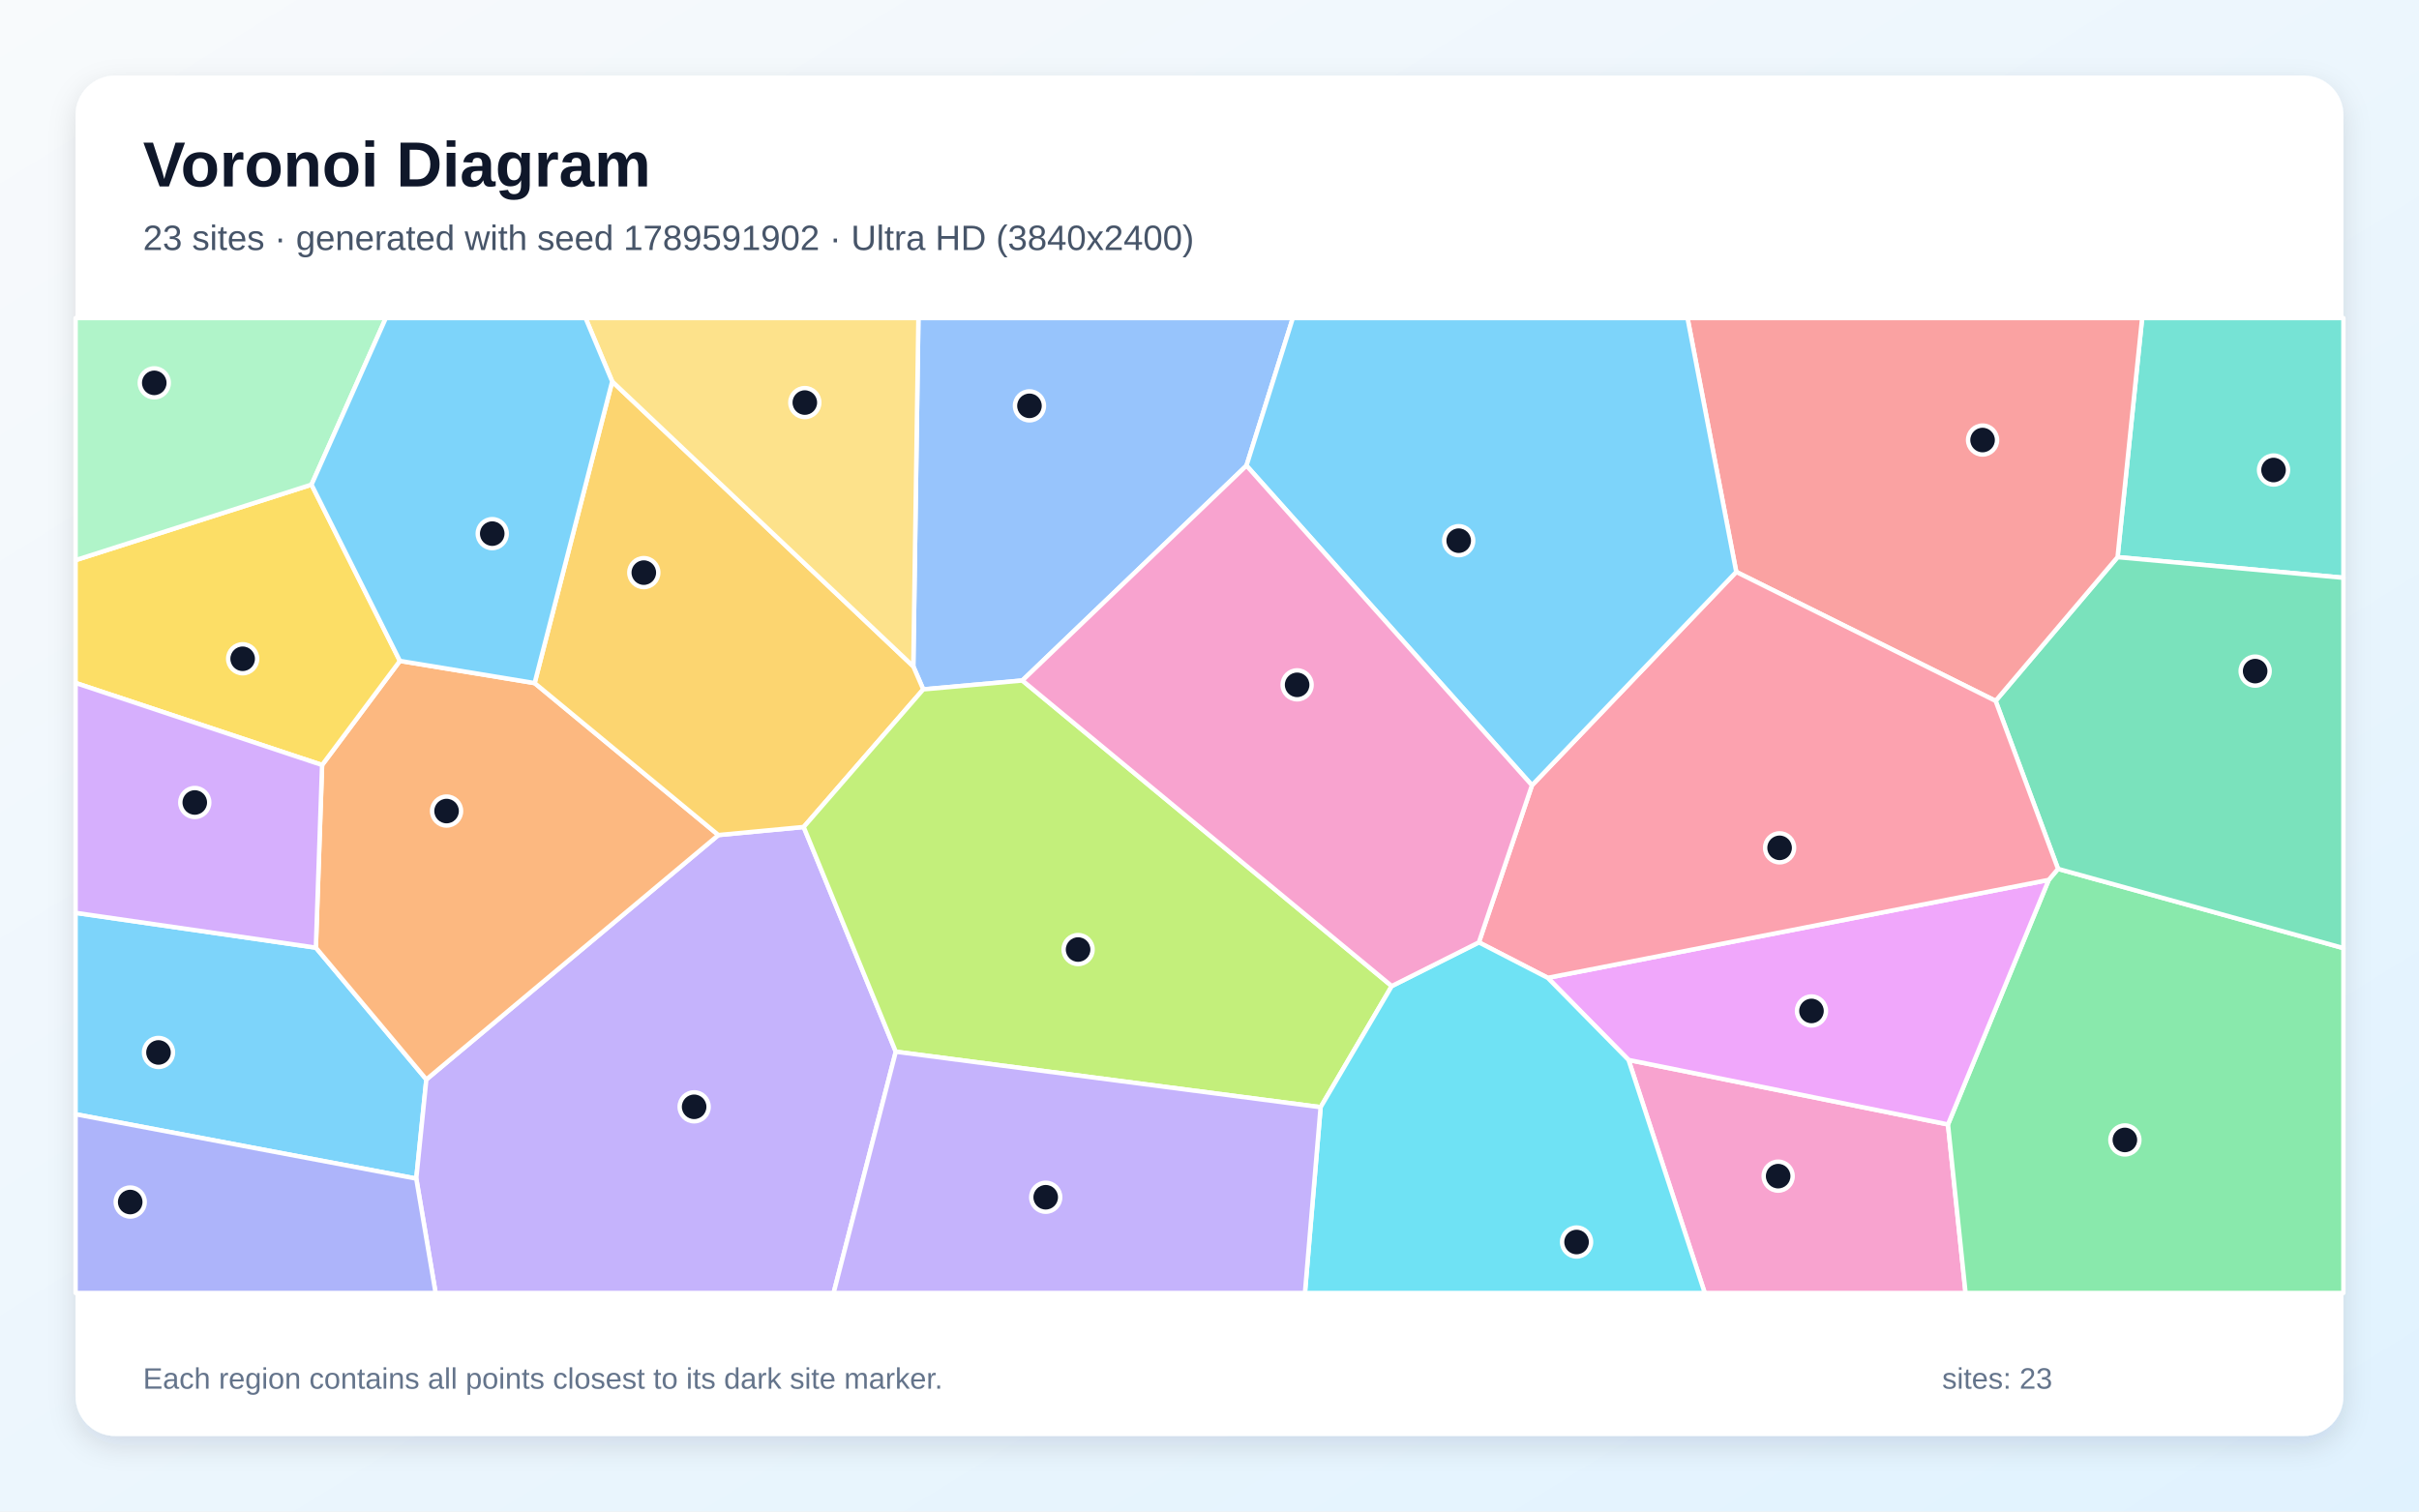
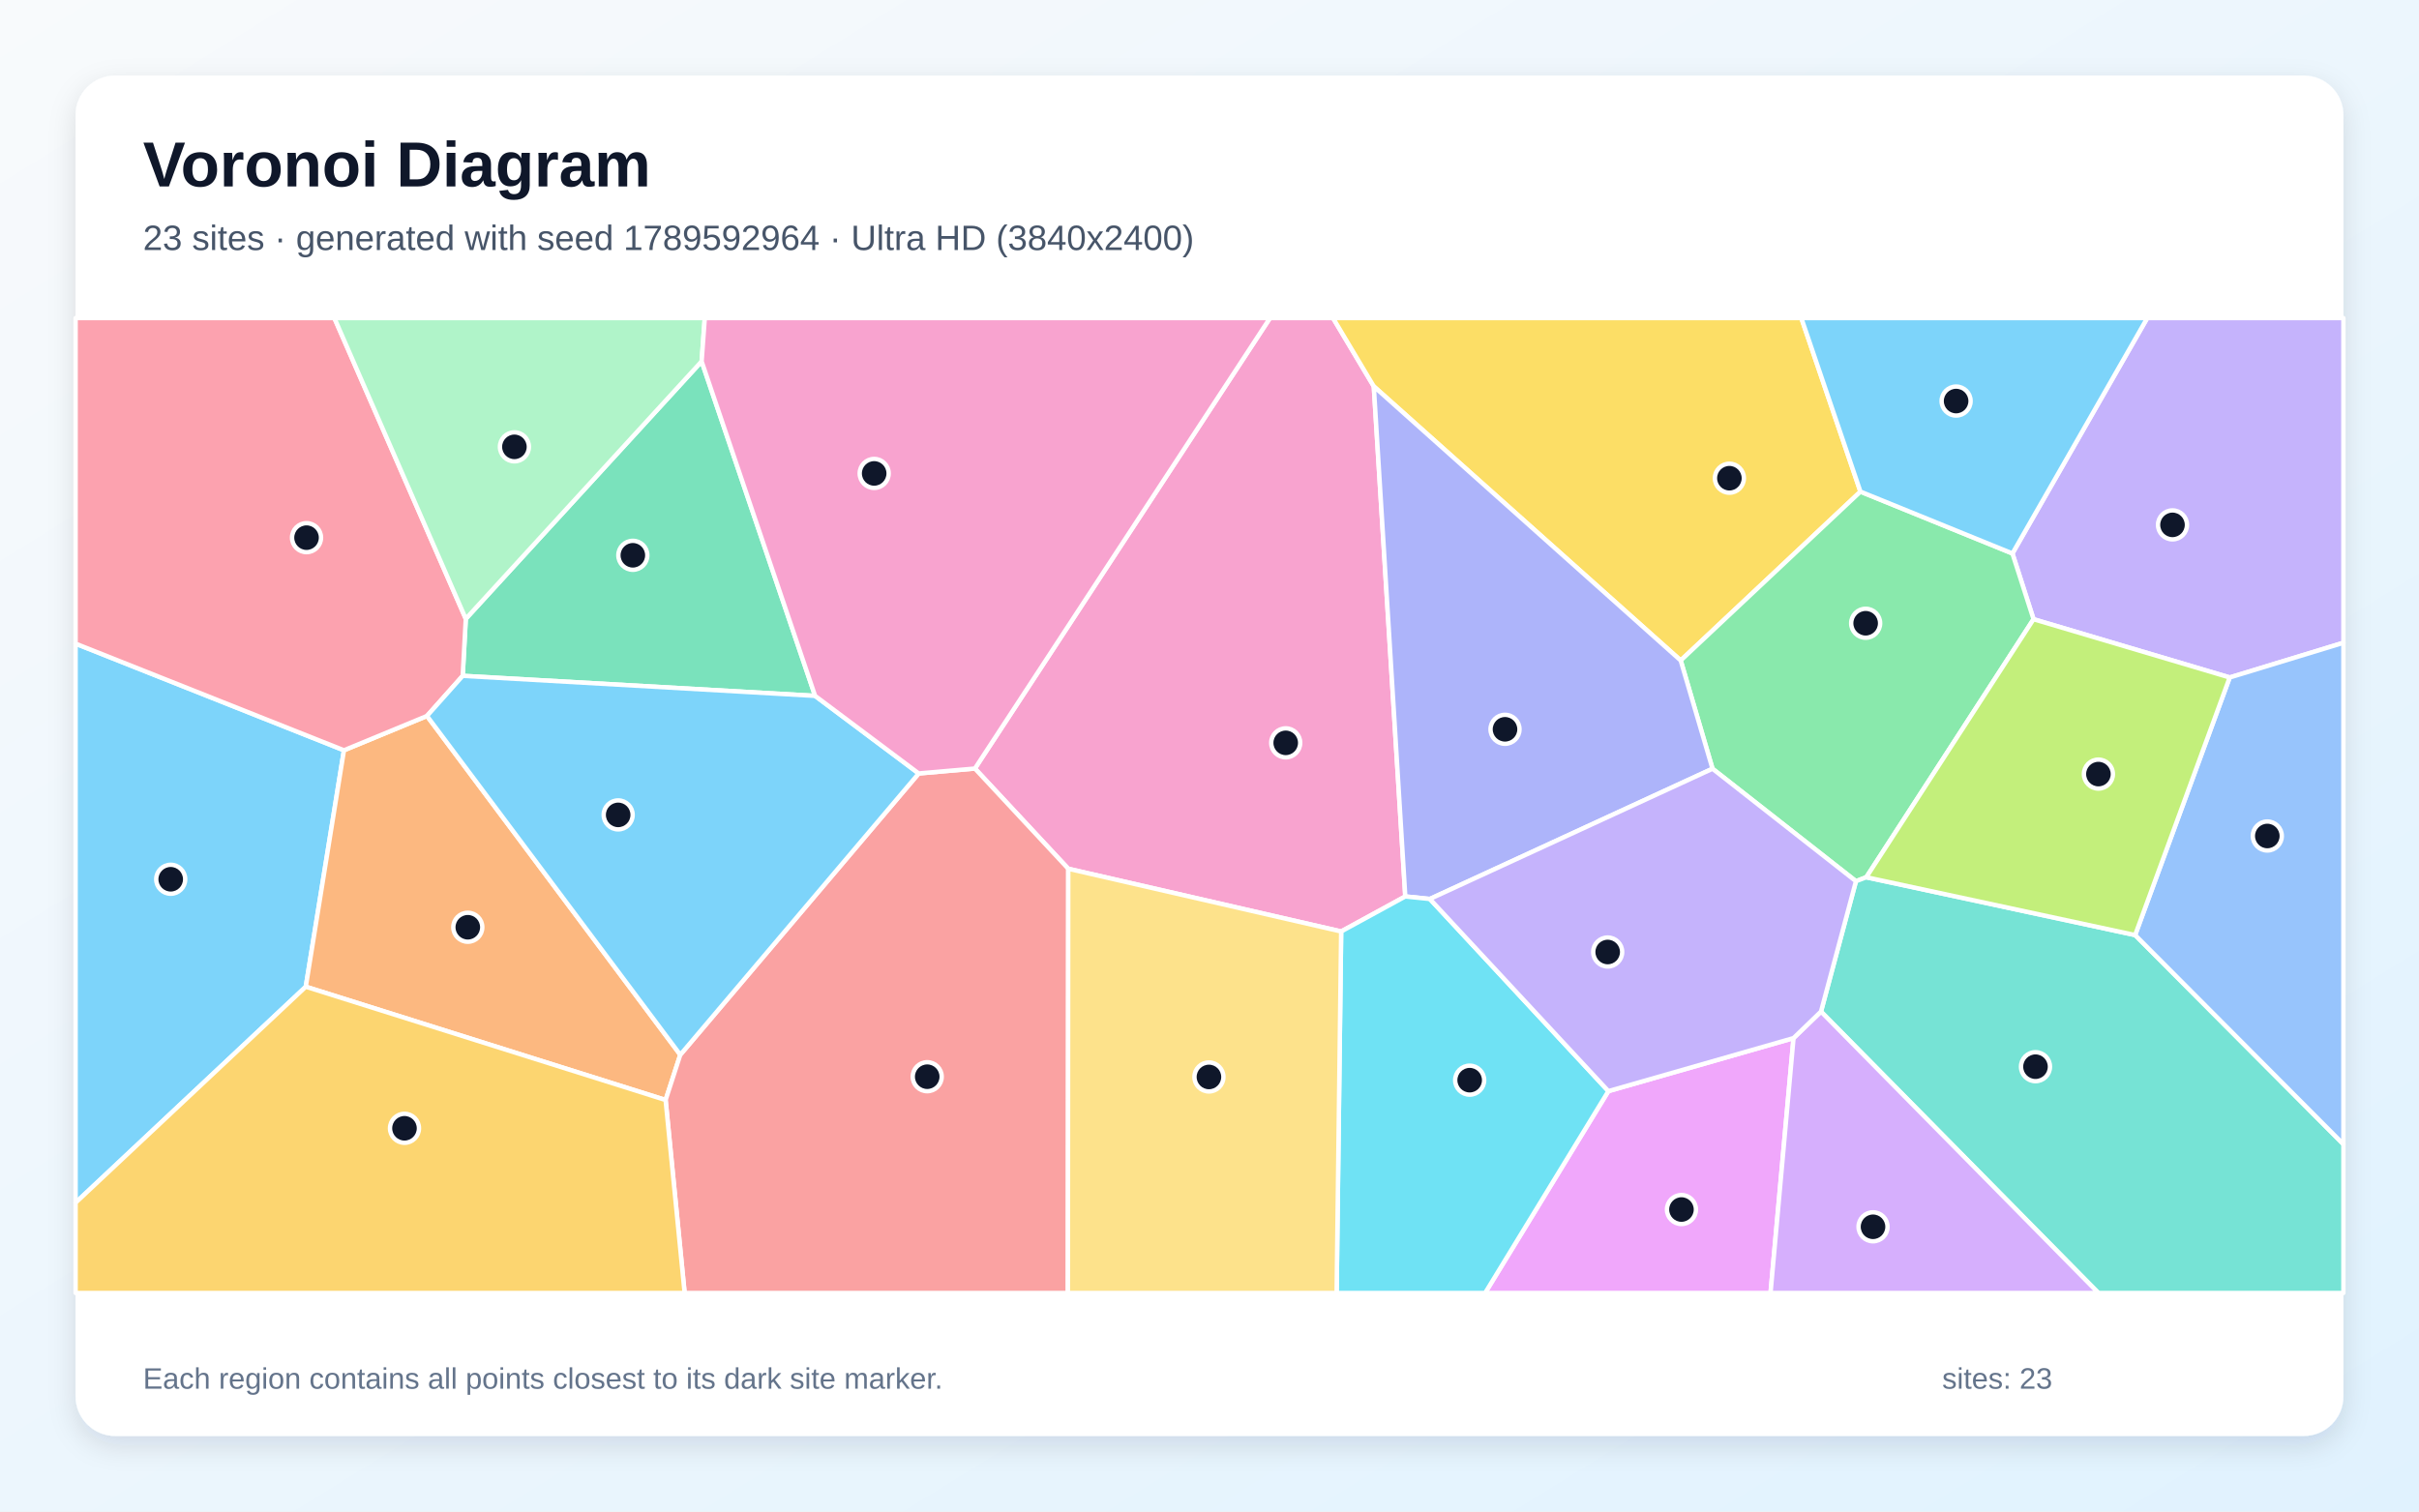
<svg xmlns="http://www.w3.org/2000/svg" width="3840" height="2400" viewBox="0 0 3840 2400" role="img" aria-labelledby="title description">
  <defs>
    <linearGradient id="background" x1="0" y1="0" x2="1" y2="1">
      <stop stop-color="#F8FAFC" />
      <stop offset="1" stop-color="#E0F2FE" />
    </linearGradient>
    <filter id="shadow" x="-5%" y="-5%" width="110%" height="110%">
      <feDropShadow dx="0" dy="15" stdDeviation="22" flood-color="#0F172A" flood-opacity=".12" />
    </filter>
  </defs>
  <rect width="3840" height="2400" fill="url(#background)" />
  <rect x="120" y="120" width="3600" height="2160" rx="63" fill="#FFFFFF" filter="url(#shadow)" />
  <g font-family="Arial, sans-serif">
    <text x="227" y="296" font-size="101" font-weight="700" fill="#0F172A">Voronoi Diagram</text>
-     <text x="227" y="397" font-size="56" fill="#475569">23 sites · generated with seed 1789591902 · Ultra HD (3840x2400)</text>
+     <text x="227" y="397" font-size="56" fill="#475569">23 sites · generated with seed 1789592964 · Ultra HD (3840x2400)</text>
  </g>
  <g stroke="#FFFFFF" stroke-width="7" stroke-linejoin="round">
-     <polygon points="120.0,1769.2 120.0,1449.4 501.4,1504.7 676.8,1714.0 660.8,1871.4" fill="#38BDF8" fill-opacity="0.65" />
-     <polygon points="660.8,1871.4 676.8,1714.0 1140.4,1325.9 1275.8,1313.1 1422.0,1669.9 1323.3,2053.0 691.5,2053.0" fill="#A78BFA" fill-opacity="0.65" />
-     <polygon points="2585.2,1683.0 3092.3,1785.4 3120.2,2053.0 2706.2,2053.0" fill="#F472B6" fill-opacity="0.65" />
-     <polygon points="848.7,1084.6 1140.4,1325.9 676.8,1714.0 501.4,1504.7 511.3,1214.7 634.8,1049.4" fill="#FB923C" fill-opacity="0.65" />
-     <polygon points="494.5,769.5 634.8,1049.4 511.3,1214.7 120.0,1084.4 120.0,889.4" fill="#FACC15" fill-opacity="0.65" />
-     <polygon points="3092.3,1785.4 3252.2,1397.1 3267.0,1379.6 3720.0,1505.4 3720.0,2053.0 3120.2,2053.0" fill="#4ADE80" fill-opacity="0.65" />
-     <polygon points="3361.5,884.6 3400.5,505.0 3720.0,505.0 3720.0,917.4" fill="#2DD4BF" fill-opacity="0.65" />
-     <polygon points="1978.7,739.3 1622.9,1080.5 1465.6,1094.6 1449.8,1058.1 1457.9,505.0 2052.3,505.0" fill="#60A5FA" fill-opacity="0.65" />
-     <polygon points="2456.9,1552.6 3252.2,1397.1 3092.3,1785.4 2585.2,1683.0" fill="#E879F9" fill-opacity="0.65" />
-     <polygon points="3267.0,1379.6 3167.9,1112.9 3361.5,884.6 3720.0,917.4 3720.0,1505.4" fill="#34D399" fill-opacity="0.65" />
-     <polygon points="3361.5,884.6 3167.9,1112.9 2756.2,908.1 2678.8,505.0 3400.5,505.0" fill="#F87171" fill-opacity="0.65" />
-     <polygon points="120.0,1769.2 660.8,1871.4 691.5,2053.0 120.0,2053.0" fill="#818CF8" fill-opacity="0.65" />
-     <polygon points="971.8,605.7 1449.8,1058.1 1465.6,1094.6 1275.8,1313.1 1140.4,1325.9 848.7,1084.6" fill="#FBBF24" fill-opacity="0.65" />
-     <polygon points="1422.0,1669.9 1275.8,1313.1 1465.6,1094.6 1622.9,1080.5 2209.3,1565.7 2096.4,1758.0" fill="#A3E635" fill-opacity="0.65" />
-     <polygon points="511.3,1214.7 501.4,1504.7 120.0,1449.4 120.0,1084.4" fill="#C084FC" fill-opacity="0.65" />
-     <polygon points="2431.9,1246.9 2756.2,908.1 3167.9,1112.9 3267.0,1379.6 3252.2,1397.1 2456.9,1552.6 2347.6,1496.3" fill="#FB7185" fill-opacity="0.65" />
-     <polygon points="2096.4,1758.0 2209.3,1565.7 2347.6,1496.3 2456.9,1552.6 2585.2,1683.0 2706.2,2053.0 2071.5,2053.0" fill="#22D3EE" fill-opacity="0.65" />
-     <polygon points="494.5,769.5 120.0,889.4 120.0,505.0 612.5,505.0" fill="#86EFAC" fill-opacity="0.65" />
-     <polygon points="1449.8,1058.1 971.8,605.7 929.5,505.0 1457.9,505.0" fill="#FCD34D" fill-opacity="0.65" />
-     <polygon points="2756.2,908.1 2431.9,1246.9 1978.7,739.3 2052.3,505.0 2678.8,505.0" fill="#38BDF8" fill-opacity="0.65" />
-     <polygon points="971.8,605.7 848.7,1084.6 634.8,1049.4 494.5,769.5 612.5,505.0 929.5,505.0" fill="#38BDF8" fill-opacity="0.65" />
-     <polygon points="1422.0,1669.9 2096.4,1758.0 2071.5,2053.0 1323.3,2053.0" fill="#A78BFA" fill-opacity="0.65" />
-     <polygon points="2431.9,1246.9 2347.6,1496.3 2209.3,1565.7 1622.9,1080.5 1978.7,739.3" fill="#F472B6" fill-opacity="0.65" />
+     <polygon points="120.0,1909.7 120.0,1022.0 546.0,1191.3 485.4,1566.7" fill="#38BDF8" fill-opacity="0.65" />
+     <polygon points="3539.5,1075.7 3228.1,983.2 3194.6,878.8 3408.6,505.0 3720.0,505.0 3720.0,1020.6" fill="#A78BFA" fill-opacity="0.65" />
+     <polygon points="2129.0,1479.0 1695.8,1379.4 1547.6,1220.3 2016.0,505.0 2116.1,505.0 2180.8,613.5 2230.8,1423.4" fill="#F472B6" fill-opacity="0.65" />
+     <polygon points="485.4,1566.7 546.0,1191.3 677.8,1136.8 1079.9,1674.8 1056.6,1746.6" fill="#FB923C" fill-opacity="0.65" />
+     <polygon points="2953.3,780.6 2668.0,1048.7 2180.8,613.5 2116.1,505.0 2859.5,505.0" fill="#FACC15" fill-opacity="0.65" />
+     <polygon points="2962.6,1392.9 2946.2,1399.2 2718.5,1220.6 2668.0,1048.7 2953.3,780.6 3194.6,878.8 3228.1,983.2" fill="#4ADE80" fill-opacity="0.65" />
+     <polygon points="2890.7,1606.2 2946.2,1399.2 2962.6,1392.9 3389.4,1484.7 3720.0,1816.8 3720.0,2053.0 3331.1,2053.0" fill="#2DD4BF" fill-opacity="0.65" />
+     <polygon points="3389.4,1484.7 3539.5,1075.7 3720.0,1020.6 3720.0,1816.8" fill="#60A5FA" fill-opacity="0.65" />
+     <polygon points="2553.2,1732.5 2847.1,1648.3 2810.6,2053.0 2357.5,2053.0" fill="#E879F9" fill-opacity="0.65" />
+     <polygon points="1293.9,1104.9 734.5,1073.1 739.4,982.6 1113.8,573.8" fill="#34D399" fill-opacity="0.65" />
+     <polygon points="1056.6,1746.6 1079.9,1674.8 1458.4,1228.1 1547.6,1220.3 1695.8,1379.4 1695.2,2053.0 1086.8,2053.0" fill="#F87171" fill-opacity="0.65" />
+     <polygon points="2269.8,1427.4 2230.8,1423.4 2180.8,613.5 2668.0,1048.7 2718.5,1220.6" fill="#818CF8" fill-opacity="0.65" />
+     <polygon points="120.0,1909.7 485.4,1566.7 1056.6,1746.6 1086.8,2053.0 120.0,2053.0" fill="#FBBF24" fill-opacity="0.65" />
+     <polygon points="3389.4,1484.7 2962.6,1392.9 3228.1,983.2 3539.5,1075.7" fill="#A3E635" fill-opacity="0.65" />
+     <polygon points="2847.1,1648.3 2890.7,1606.2 3331.1,2053.0 2810.6,2053.0" fill="#C084FC" fill-opacity="0.65" />
+     <polygon points="739.4,982.6 734.5,1073.1 677.8,1136.8 546.0,1191.3 120.0,1022.0 120.0,505.0 530.8,505.0" fill="#FB7185" fill-opacity="0.65" />
+     <polygon points="2129.0,1479.0 2230.8,1423.4 2269.8,1427.4 2553.2,1732.5 2357.5,2053.0 2121.8,2053.0" fill="#22D3EE" fill-opacity="0.65" />
+     <polygon points="1113.8,573.8 739.4,982.6 530.8,505.0 1118.8,505.0" fill="#86EFAC" fill-opacity="0.65" />
+     <polygon points="1695.8,1379.4 2129.0,1479.0 2121.8,2053.0 1695.2,2053.0" fill="#FCD34D" fill-opacity="0.65" />
+     <polygon points="2953.3,780.6 2859.5,505.0 3408.6,505.0 3194.6,878.8" fill="#38BDF8" fill-opacity="0.65" />
+     <polygon points="1458.4,1228.1 1079.9,1674.8 677.8,1136.8 734.5,1073.1 1293.9,1104.9" fill="#38BDF8" fill-opacity="0.65" />
+     <polygon points="2847.1,1648.3 2553.2,1732.5 2269.8,1427.4 2718.5,1220.6 2946.2,1399.2 2890.7,1606.2" fill="#A78BFA" fill-opacity="0.65" />
+     <polygon points="1547.6,1220.3 1458.4,1228.1 1293.9,1104.9 1113.8,573.8 1118.8,505.0 2016.0,505.0" fill="#F472B6" fill-opacity="0.65" />
  </g>
  <g>
-     <circle cx="251.6" cy="1671.1" r="23" fill="#0F172A" stroke="#FFFFFF" stroke-width="7" />
-     <circle cx="1101.9" cy="1757.4" r="23" fill="#0F172A" stroke="#FFFFFF" stroke-width="7" />
-     <circle cx="2822.7" cy="1867.5" r="23" fill="#0F172A" stroke="#FFFFFF" stroke-width="7" />
-     <circle cx="708.9" cy="1287.8" r="23" fill="#0F172A" stroke="#FFFFFF" stroke-width="7" />
-     <circle cx="385.2" cy="1046.0" r="23" fill="#0F172A" stroke="#FFFFFF" stroke-width="7" />
-     <circle cx="3373.1" cy="1810.0" r="23" fill="#0F172A" stroke="#FFFFFF" stroke-width="7" />
-     <circle cx="3609.1" cy="746.3" r="23" fill="#0F172A" stroke="#FFFFFF" stroke-width="7" />
-     <circle cx="1634.2" cy="644.4" r="23" fill="#0F172A" stroke="#FFFFFF" stroke-width="7" />
-     <circle cx="2875.6" cy="1605.2" r="23" fill="#0F172A" stroke="#FFFFFF" stroke-width="7" />
-     <circle cx="3579.9" cy="1065.6" r="23" fill="#0F172A" stroke="#FFFFFF" stroke-width="7" />
-     <circle cx="3147.2" cy="698.7" r="23" fill="#0F172A" stroke="#FFFFFF" stroke-width="7" />
-     <circle cx="206.7" cy="1908.6" r="23" fill="#0F172A" stroke="#FFFFFF" stroke-width="7" />
-     <circle cx="1022.0" cy="909.2" r="23" fill="#0F172A" stroke="#FFFFFF" stroke-width="7" />
-     <circle cx="1711.4" cy="1507.7" r="23" fill="#0F172A" stroke="#FFFFFF" stroke-width="7" />
-     <circle cx="309.2" cy="1274.2" r="23" fill="#0F172A" stroke="#FFFFFF" stroke-width="7" />
-     <circle cx="2825.0" cy="1346.2" r="23" fill="#0F172A" stroke="#FFFFFF" stroke-width="7" />
-     <circle cx="2502.7" cy="1972.1" r="23" fill="#0F172A" stroke="#FFFFFF" stroke-width="7" />
-     <circle cx="244.9" cy="607.9" r="23" fill="#0F172A" stroke="#FFFFFF" stroke-width="7" />
-     <circle cx="1277.6" cy="639.2" r="23" fill="#0F172A" stroke="#FFFFFF" stroke-width="7" />
-     <circle cx="2315.6" cy="858.5" r="23" fill="#0F172A" stroke="#FFFFFF" stroke-width="7" />
-     <circle cx="781.4" cy="847.3" r="23" fill="#0F172A" stroke="#FFFFFF" stroke-width="7" />
-     <circle cx="1660.0" cy="1901.0" r="23" fill="#0F172A" stroke="#FFFFFF" stroke-width="7" />
-     <circle cx="2059.1" cy="1087.4" r="23" fill="#0F172A" stroke="#FFFFFF" stroke-width="7" />
+     <circle cx="271.0" cy="1396.1" r="23" fill="#0F172A" stroke="#FFFFFF" stroke-width="7" />
+     <circle cx="3448.7" cy="833.4" r="23" fill="#0F172A" stroke="#FFFFFF" stroke-width="7" />
+     <circle cx="2041.0" cy="1179.5" r="23" fill="#0F172A" stroke="#FFFFFF" stroke-width="7" />
+     <circle cx="742.6" cy="1472.3" r="23" fill="#0F172A" stroke="#FFFFFF" stroke-width="7" />
+     <circle cx="2745.3" cy="759.3" r="23" fill="#0F172A" stroke="#FFFFFF" stroke-width="7" />
+     <circle cx="2961.6" cy="989.6" r="23" fill="#0F172A" stroke="#FFFFFF" stroke-width="7" />
+     <circle cx="3231.2" cy="1693.7" r="23" fill="#0F172A" stroke="#FFFFFF" stroke-width="7" />
+     <circle cx="3599.2" cy="1327.4" r="23" fill="#0F172A" stroke="#FFFFFF" stroke-width="7" />
+     <circle cx="2669.2" cy="1920.5" r="23" fill="#0F172A" stroke="#FFFFFF" stroke-width="7" />
+     <circle cx="1004.6" cy="881.7" r="23" fill="#0F172A" stroke="#FFFFFF" stroke-width="7" />
+     <circle cx="1471.9" cy="1709.6" r="23" fill="#0F172A" stroke="#FFFFFF" stroke-width="7" />
+     <circle cx="2389.1" cy="1158.0" r="23" fill="#0F172A" stroke="#FFFFFF" stroke-width="7" />
+     <circle cx="642.1" cy="1791.5" r="23" fill="#0F172A" stroke="#FFFFFF" stroke-width="7" />
+     <circle cx="3331.1" cy="1229.1" r="23" fill="#0F172A" stroke="#FFFFFF" stroke-width="7" />
+     <circle cx="2973.3" cy="1947.9" r="23" fill="#0F172A" stroke="#FFFFFF" stroke-width="7" />
+     <circle cx="486.6" cy="853.7" r="23" fill="#0F172A" stroke="#FFFFFF" stroke-width="7" />
+     <circle cx="2333.0" cy="1715.1" r="23" fill="#0F172A" stroke="#FFFFFF" stroke-width="7" />
+     <circle cx="816.6" cy="709.5" r="23" fill="#0F172A" stroke="#FFFFFF" stroke-width="7" />
+     <circle cx="1919.1" cy="1710.0" r="23" fill="#0F172A" stroke="#FFFFFF" stroke-width="7" />
+     <circle cx="3105.2" cy="636.8" r="23" fill="#0F172A" stroke="#FFFFFF" stroke-width="7" />
+     <circle cx="981.3" cy="1293.9" r="23" fill="#0F172A" stroke="#FFFFFF" stroke-width="7" />
+     <circle cx="2552.1" cy="1511.6" r="23" fill="#0F172A" stroke="#FFFFFF" stroke-width="7" />
+     <circle cx="1387.7" cy="751.7" r="23" fill="#0F172A" stroke="#FFFFFF" stroke-width="7" />
  </g>
  <g font-family="Arial, sans-serif" font-size="47" fill="#64748B">
    <text x="227" y="2205">Each region contains all points closest to its dark site marker.</text>
    <text x="3083" y="2205">sites: 23</text>
  </g>
</svg>
